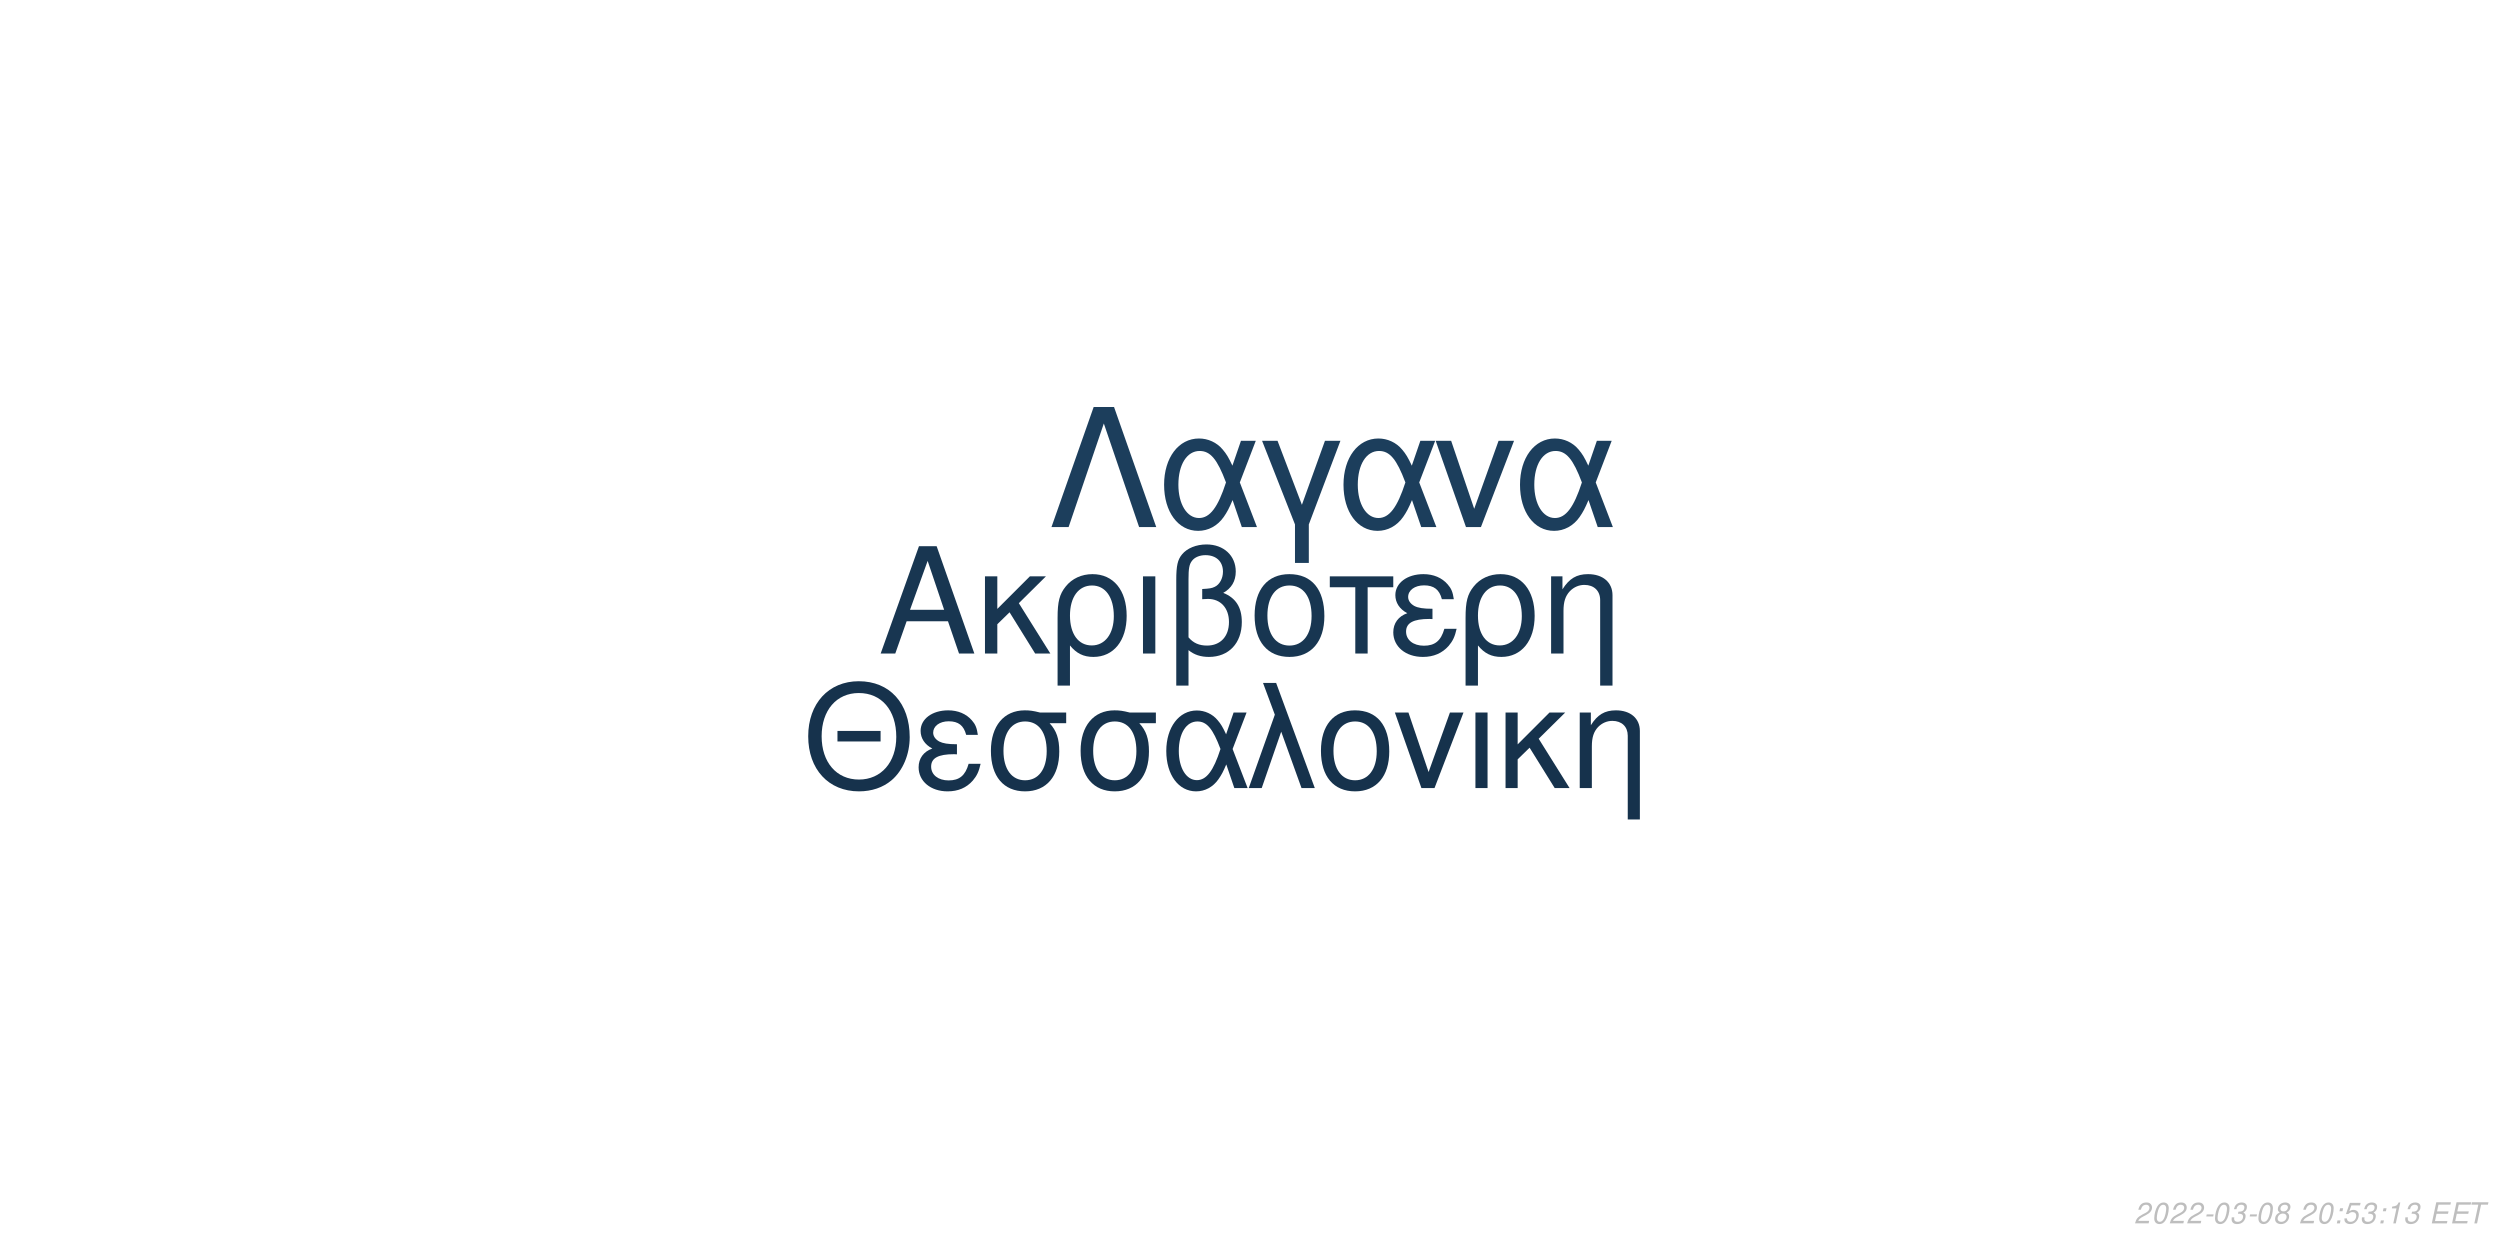
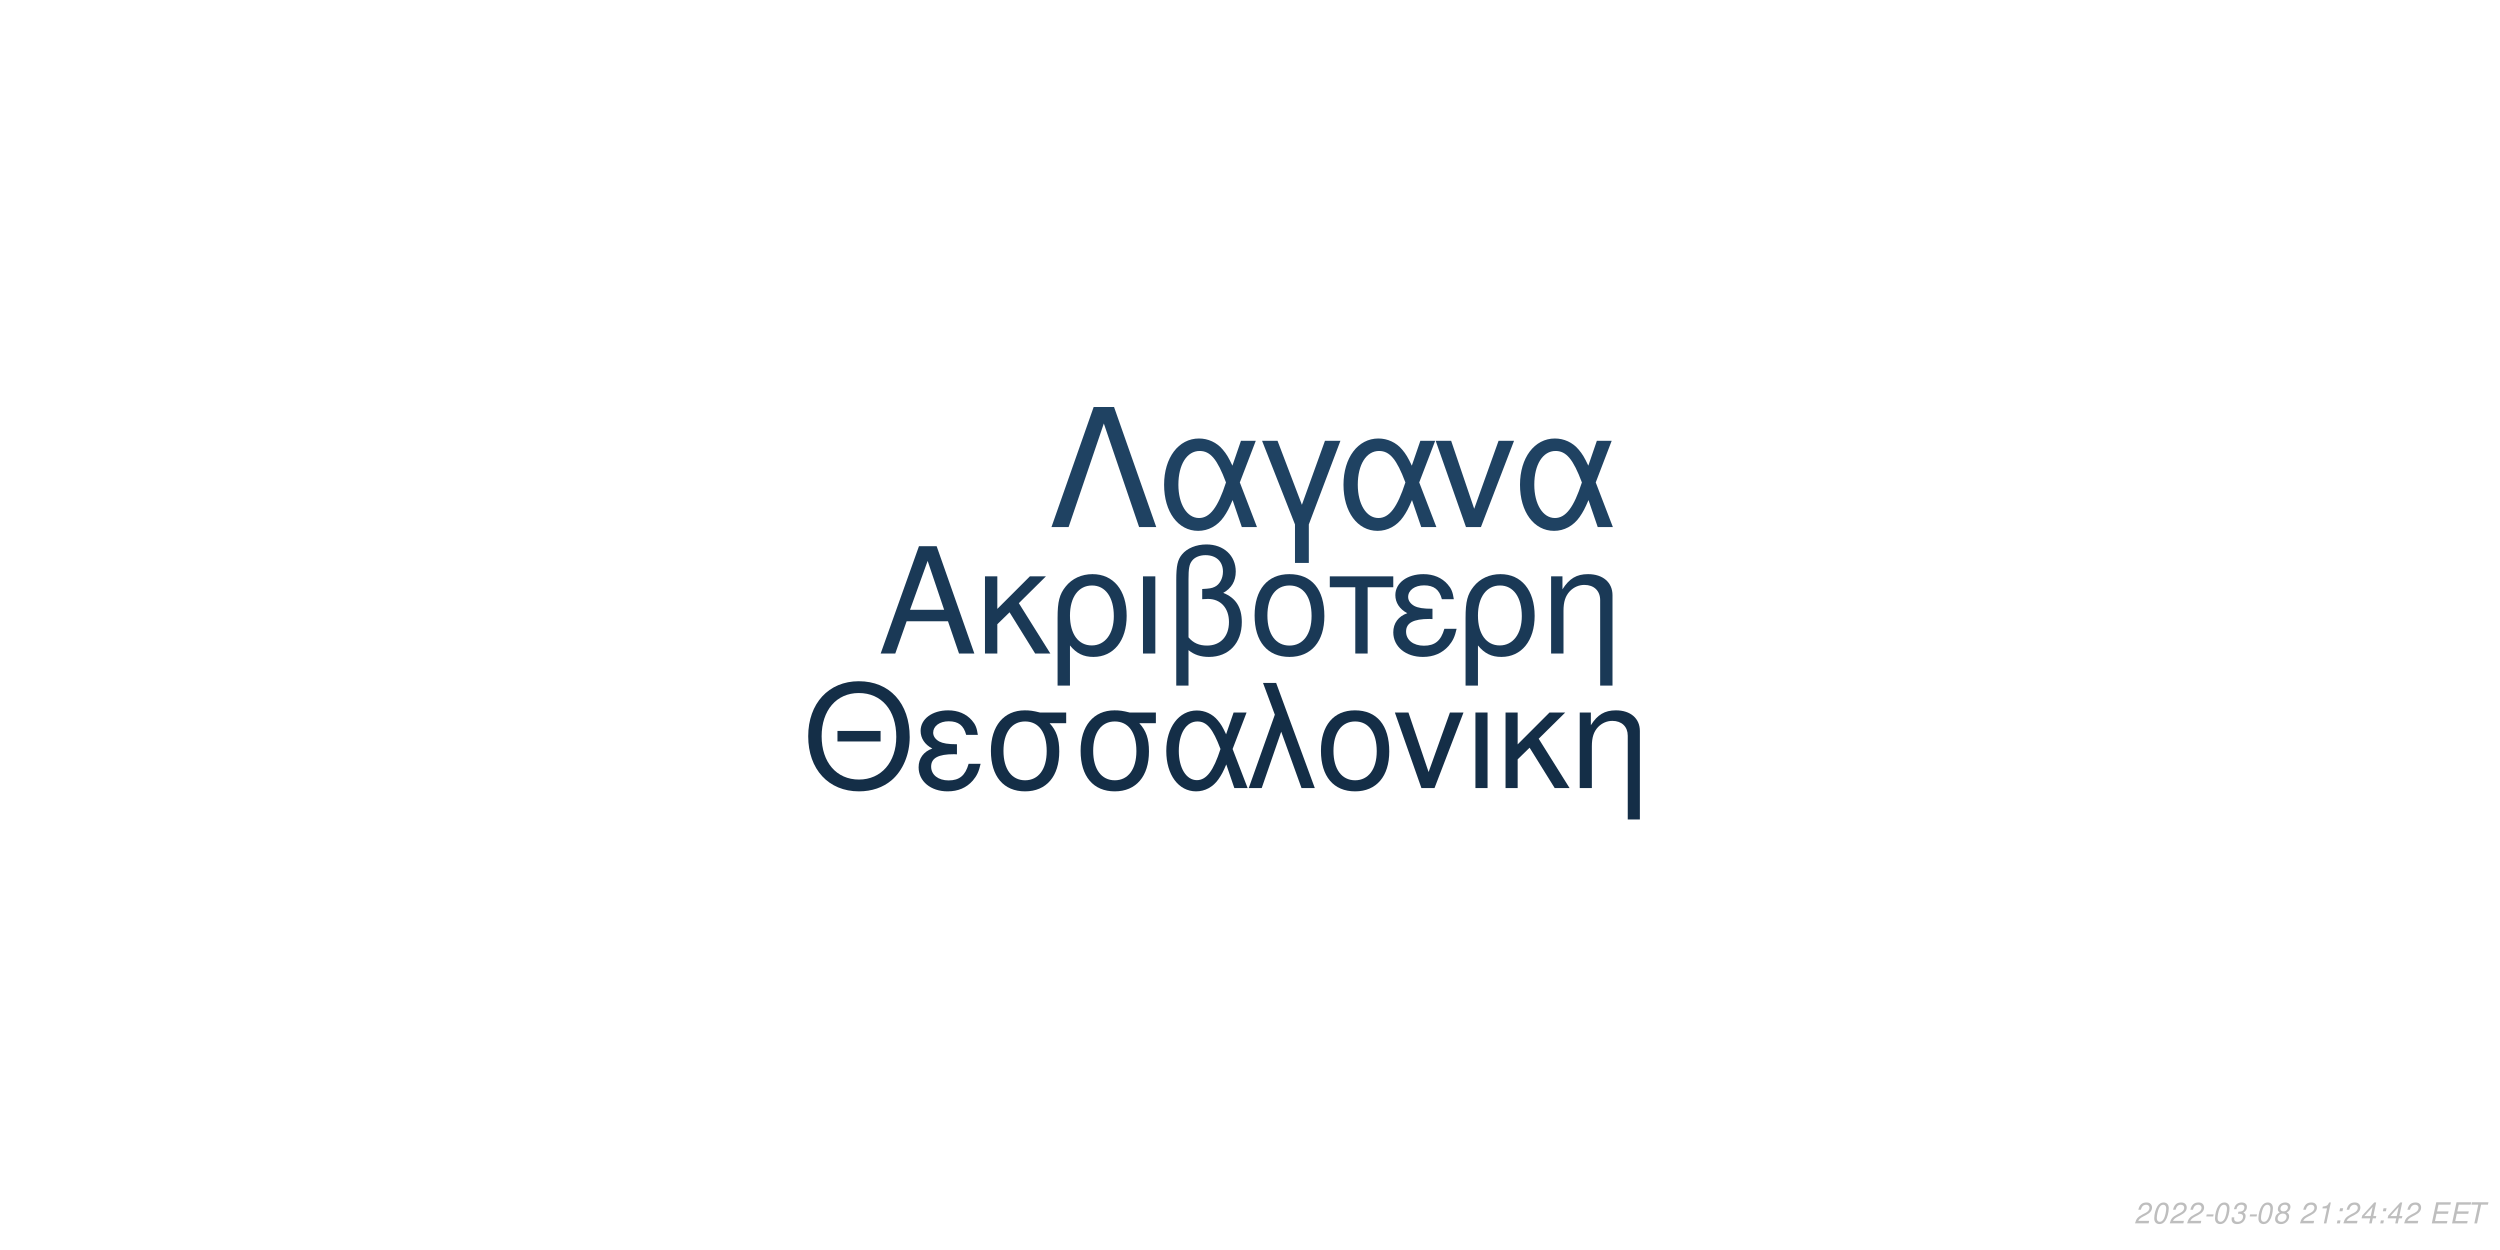
<svg xmlns="http://www.w3.org/2000/svg" xmlns:xlink="http://www.w3.org/1999/xlink" width="864pt" height="432pt" viewBox="0 0 864 432" version="1.1">
  <defs>
    <g>
      <symbol overflow="visible" id="glyph0-0">
        <path style="stroke:none;" d="" />
      </symbol>
      <symbol overflow="visible" id="glyph0-1">
        <path style="stroke:none;" d="M 24.125 -11.141 L 27.938 0 L 33.234 0 L 20.203 -37.094 L 14.094 -37.094 L 0.859 0 L 5.906 0 L 9.828 -11.141 Z M 22.797 -15.109 L 11 -15.109 L 17.094 -32.016 Z M 22.797 -15.109 " />
      </symbol>
      <symbol overflow="visible" id="glyph0-2">
        <path style="stroke:none;" d="M 7.172 -15.422 L 7.172 -26.672 L 2.906 -26.672 L 2.906 0 L 7.172 0 L 7.172 -10.125 L 11.406 -14.25 L 20.25 0 L 25.5 0 L 14.609 -17.406 L 23.969 -26.672 L 18.422 -26.672 Z M 7.172 -15.422 " />
      </symbol>
      <symbol overflow="visible" id="glyph0-3">
        <path style="stroke:none;" d="M 3 11.094 L 7.281 11.094 L 7.281 -2.797 C 9.516 -0.047 11.953 1.172 15.375 1.172 C 22.344 1.172 26.875 -4.422 26.875 -13.031 C 26.875 -21.891 22.297 -27.438 15.062 -27.438 C 11.297 -27.438 7.984 -25.906 5.797 -23.156 C 3.672 -20.516 3 -17.969 3 -12.359 Z M 14.906 -23.516 C 19.547 -23.516 22.438 -19.438 22.438 -12.922 C 22.438 -6.812 19.391 -2.797 14.812 -2.797 C 10.172 -2.797 7.281 -6.766 7.281 -13.125 C 7.281 -19.484 10.234 -23.516 14.906 -23.516 Z M 14.906 -23.516 " />
      </symbol>
      <symbol overflow="visible" id="glyph0-4">
        <path style="stroke:none;" d="M 3.516 0 L 7.781 0 L 7.781 -26.672 L 3.516 -26.672 Z M 3.516 0 " />
      </symbol>
      <symbol overflow="visible" id="glyph0-5">
        <path style="stroke:none;" d="M 4.016 11.094 L 8.25 11.094 L 8.25 -1.172 C 10.172 0.406 12.422 1.172 15.312 1.172 C 22.188 1.172 26.672 -3.609 26.672 -10.891 C 26.672 -15.984 24.578 -19.234 20.25 -20.969 C 23.109 -22.547 24.578 -25.031 24.578 -28.344 C 24.578 -33.844 20.406 -37.703 14.453 -37.703 C 10.938 -37.703 7.734 -36.391 6 -34.25 C 4.484 -32.422 4.016 -30.328 4.016 -25.391 Z M 8.25 -25.656 C 8.25 -29.359 8.5 -30.844 9.469 -32.062 C 10.375 -33.281 12.156 -34 14.094 -34 C 17.812 -34 20.156 -31.812 20.156 -28.297 C 20.156 -25.953 18.984 -23.812 17.297 -23.047 C 16.281 -22.547 15.469 -22.438 12.984 -22.297 L 12.984 -18.781 C 13.734 -18.828 14.344 -18.875 14.969 -18.875 C 19.344 -18.875 22.234 -15.719 22.234 -10.891 C 22.234 -5.906 19.281 -2.75 14.656 -2.75 C 11.953 -2.75 9.922 -3.609 8.25 -5.594 Z M 8.25 -25.656 " />
      </symbol>
      <symbol overflow="visible" id="glyph0-6">
        <path style="stroke:none;" d="M 14.094 -27.438 C 6.562 -27.438 2.094 -22.094 2.094 -13.125 C 2.094 -4.125 6.562 1.172 14.141 1.172 C 21.672 1.172 26.203 -4.172 26.203 -12.922 C 26.203 -22.188 21.828 -27.438 14.094 -27.438 Z M 14.141 -23.516 C 18.938 -23.516 21.781 -19.594 21.781 -12.984 C 21.781 -6.672 18.828 -2.75 14.141 -2.75 C 9.422 -2.75 6.516 -6.672 6.516 -13.125 C 6.516 -19.594 9.422 -23.516 14.141 -23.516 Z M 14.141 -23.516 " />
      </symbol>
      <symbol overflow="visible" id="glyph0-7">
        <path style="stroke:none;" d="M 7.891 0 L 12.156 0 L 12.156 -22.906 L 21.016 -22.906 L 21.016 -26.672 L -0.922 -26.672 L -0.922 -22.906 L 7.891 -22.906 Z M 7.891 0 " />
      </symbol>
      <symbol overflow="visible" id="glyph0-8">
        <path style="stroke:none;" d="M 14.562 -15.469 C 11.344 -15.469 9.562 -15.781 8.297 -16.438 C 6.922 -17.203 6.156 -18.328 6.156 -19.547 C 6.156 -21.891 8.453 -23.562 11.656 -23.562 C 15.062 -23.562 16.953 -22.094 17.812 -18.781 L 21.938 -18.781 C 21.578 -21.266 21.062 -22.5 19.797 -23.922 C 17.812 -26.203 14.906 -27.438 11.453 -27.438 C 5.797 -27.438 1.734 -24.375 1.734 -20.203 C 1.734 -17.609 3.156 -15.375 5.859 -13.938 C 2.797 -12.875 1.016 -10.484 1.016 -7.328 C 1.016 -2.391 5.297 1.172 11.25 1.172 C 14.969 1.172 17.906 -0.109 20.156 -2.641 C 21.578 -4.328 22.297 -5.797 22.906 -8.547 L 18.672 -8.547 C 17.5 -4.422 15.422 -2.703 11.609 -2.703 C 7.938 -2.703 5.438 -4.688 5.438 -7.578 C 5.438 -10.578 7.938 -11.953 13.484 -11.953 C 13.641 -11.953 14.094 -11.953 14.562 -11.906 Z M 14.562 -15.469 " />
      </symbol>
      <symbol overflow="visible" id="glyph0-9">
        <path style="stroke:none;" d="M 3.562 -26.672 L 3.562 0 L 7.844 0 L 7.844 -14.703 C 7.844 -17.906 8.5 -19.891 10.031 -21.531 C 11.406 -22.953 13.188 -23.719 15.062 -23.719 C 18.375 -23.719 20.516 -21.672 20.516 -18.469 L 20.516 11.094 L 24.781 11.094 L 24.781 -20.156 C 24.781 -24.578 21.469 -27.438 16.328 -27.438 C 12.359 -27.438 9.828 -25.906 7.484 -22.188 L 7.484 -26.672 Z M 3.562 -26.672 " />
      </symbol>
      <symbol overflow="visible" id="glyph1-0">
        <path style="stroke:none;" d="" />
      </symbol>
      <symbol overflow="visible" id="glyph1-1">
        <path style="stroke:none;" d="M 26.859 -19.734 L 11.953 -19.734 L 11.953 -16.094 L 26.859 -16.094 Z M 19.328 -36.922 C 8.922 -36.922 1.844 -29.25 1.844 -17.891 C 1.844 -6.484 8.875 1.141 19.391 1.141 C 23.812 1.141 27.703 -0.203 30.641 -2.688 C 34.578 -6.031 36.922 -11.656 36.922 -17.594 C 36.922 -29.297 30 -36.922 19.328 -36.922 Z M 19.328 -32.844 C 27.203 -32.844 32.281 -26.906 32.281 -17.688 C 32.281 -8.922 27.062 -2.938 19.391 -2.938 C 11.609 -2.938 6.484 -8.922 6.484 -17.891 C 6.484 -26.859 11.609 -32.844 19.328 -32.844 Z M 19.328 -32.844 " />
      </symbol>
      <symbol overflow="visible" id="glyph1-2">
        <path style="stroke:none;" d="M 14.25 -15.141 C 11.109 -15.141 9.375 -15.453 8.125 -16.094 C 6.781 -16.844 6.031 -17.938 6.031 -19.141 C 6.031 -21.422 8.266 -23.078 11.406 -23.078 C 14.75 -23.078 16.594 -21.625 17.438 -18.391 L 21.469 -18.391 C 21.125 -20.828 20.625 -22.031 19.391 -23.422 C 17.438 -25.656 14.594 -26.859 11.219 -26.859 C 5.688 -26.859 1.688 -23.875 1.688 -19.781 C 1.688 -17.234 3.094 -15.047 5.734 -13.656 C 2.734 -12.609 1 -10.266 1 -7.172 C 1 -2.344 5.188 1.141 11.016 1.141 C 14.656 1.141 17.547 -0.094 19.734 -2.594 C 21.125 -4.234 21.828 -5.688 22.422 -8.375 L 18.281 -8.375 C 17.141 -4.328 15.094 -2.641 11.359 -2.641 C 7.766 -2.641 5.328 -4.578 5.328 -7.422 C 5.328 -10.359 7.766 -11.703 13.203 -11.703 C 13.359 -11.703 13.797 -11.703 14.25 -11.656 Z M 14.25 -15.141 " />
      </symbol>
      <symbol overflow="visible" id="glyph1-3">
        <path style="stroke:none;" d="M 29 -26.109 L 19.938 -26.109 C 17.594 -26.703 16.438 -26.859 14.703 -26.859 C 7.469 -26.859 2.984 -21.469 2.984 -12.859 C 2.984 -4.031 7.375 1.141 14.797 1.141 C 22.172 1.141 26.609 -4.078 26.609 -12.656 C 26.609 -17.047 25.656 -19.828 23.266 -22.422 L 29 -22.422 Z M 14.797 -23.016 C 19.531 -23.016 22.266 -19.234 22.266 -12.75 C 22.266 -6.531 19.438 -2.688 14.797 -2.688 C 10.172 -2.688 7.328 -6.531 7.328 -12.859 C 7.328 -19.188 10.172 -23.016 14.797 -23.016 Z M 14.797 -23.016 " />
      </symbol>
      <symbol overflow="visible" id="glyph1-4">
        <path style="stroke:none;" d="M 29.344 -26.109 L 24.859 -26.109 L 22.266 -18.578 C 21.125 -21.031 20.484 -22.125 19.328 -23.469 C 17.547 -25.609 14.906 -26.812 12.156 -26.812 C 5.984 -26.812 1.594 -20.984 1.594 -12.812 C 1.594 -4.578 5.828 1.141 11.906 1.141 C 14.953 1.141 17.734 -0.344 19.625 -3.047 C 20.672 -4.531 21.281 -5.688 22.328 -8.172 L 25.109 0 L 29.703 0 L 24.516 -13.5 Z M 20.328 -13.5 C 17.891 -5.922 15.453 -2.734 12.156 -2.734 C 8.516 -2.734 5.922 -6.922 5.922 -12.812 C 5.922 -18.938 8.516 -23.016 12.359 -23.016 C 15.594 -23.016 17.688 -20.531 20.328 -13.5 Z M 20.328 -13.5 " />
      </symbol>
      <symbol overflow="visible" id="glyph1-5">
        <path style="stroke:none;" d="M 1.094 0 L 5.578 0 L 12.312 -19.484 L 19.328 0 L 23.922 0 L 10.562 -36.328 L 6.031 -36.328 L 10.109 -25.359 Z M 1.094 0 " />
      </symbol>
      <symbol overflow="visible" id="glyph1-6">
        <path style="stroke:none;" d="M 13.797 -26.859 C 6.422 -26.859 2.047 -21.625 2.047 -12.859 C 2.047 -4.031 6.422 1.141 13.859 1.141 C 21.234 1.141 25.656 -4.078 25.656 -12.656 C 25.656 -21.719 21.375 -26.859 13.797 -26.859 Z M 13.859 -23.016 C 18.531 -23.016 21.328 -19.188 21.328 -12.703 C 21.328 -6.531 18.438 -2.688 13.859 -2.688 C 9.219 -2.688 6.375 -6.531 6.375 -12.859 C 6.375 -19.188 9.219 -23.016 13.859 -23.016 Z M 13.859 -23.016 " />
      </symbol>
      <symbol overflow="visible" id="glyph1-7">
        <path style="stroke:none;" d="M 14.297 0 L 24.312 -26.109 L 19.625 -26.109 L 12.25 -5.531 L 5.281 -26.109 L 0.594 -26.109 L 9.766 0 Z M 14.297 0 " />
      </symbol>
      <symbol overflow="visible" id="glyph1-8">
        <path style="stroke:none;" d="M 3.438 0 L 7.625 0 L 7.625 -26.109 L 3.438 -26.109 Z M 3.438 0 " />
      </symbol>
      <symbol overflow="visible" id="glyph1-9">
        <path style="stroke:none;" d="M 7.031 -15.094 L 7.031 -26.109 L 2.844 -26.109 L 2.844 0 L 7.031 0 L 7.031 -9.922 L 11.156 -13.953 L 19.828 0 L 24.969 0 L 14.297 -17.047 L 23.469 -26.109 L 18.031 -26.109 Z M 7.031 -15.094 " />
      </symbol>
      <symbol overflow="visible" id="glyph1-10">
        <path style="stroke:none;" d="M 3.484 -26.109 L 3.484 0 L 7.672 0 L 7.672 -14.406 C 7.672 -17.547 8.328 -19.484 9.812 -21.078 C 11.156 -22.469 12.906 -23.219 14.75 -23.219 C 17.984 -23.219 20.078 -21.234 20.078 -18.094 L 20.078 10.859 L 24.266 10.859 L 24.266 -19.734 C 24.266 -24.062 21.031 -26.859 16 -26.859 C 12.109 -26.859 9.609 -25.359 7.328 -21.719 L 7.328 -26.109 Z M 3.484 -26.109 " />
      </symbol>
      <symbol overflow="visible" id="glyph2-0">
        <path style="stroke:none;" d="" />
      </symbol>
      <symbol overflow="visible" id="glyph2-1">
        <path style="stroke:none;" d="M 22.531 -41.484 L 15.484 -41.484 L 0.906 0 L 6.828 0 L 19 -35.797 L 31.188 0 L 37.109 0 Z M 22.531 -41.484 " />
      </symbol>
      <symbol overflow="visible" id="glyph2-2">
        <path style="stroke:none;" d="M 33.516 -29.812 L 28.391 -29.812 L 25.438 -21.219 C 24.125 -24.016 23.391 -25.266 22.078 -26.797 C 20.031 -29.25 17.016 -30.609 13.891 -30.609 C 6.828 -30.609 1.828 -23.953 1.828 -14.625 C 1.828 -5.234 6.656 1.312 13.594 1.312 C 17.078 1.312 20.266 -0.391 22.422 -3.469 C 23.609 -5.172 24.297 -6.484 25.5 -9.328 L 28.688 0 L 33.922 0 L 28 -15.422 Z M 23.219 -15.422 C 20.422 -6.766 17.641 -3.125 13.891 -3.125 C 9.734 -3.125 6.766 -7.906 6.766 -14.625 C 6.766 -21.625 9.734 -26.297 14.109 -26.297 C 17.812 -26.297 20.203 -23.453 23.219 -15.422 Z M 23.219 -15.422 " />
      </symbol>
      <symbol overflow="visible" id="glyph2-3">
        <path style="stroke:none;" d="M 12.062 12.406 L 16.844 12.406 L 16.844 -0.906 L 27.766 -29.812 L 22.422 -29.812 L 14.453 -7.688 L 6.031 -29.812 L 0.688 -29.812 L 12.062 -0.906 Z M 12.062 12.406 " />
      </symbol>
      <symbol overflow="visible" id="glyph2-4">
        <path style="stroke:none;" d="M 16.328 0 L 27.766 -29.812 L 22.422 -29.812 L 14 -6.312 L 6.031 -29.812 L 0.688 -29.812 L 11.156 0 Z M 16.328 0 " />
      </symbol>
      <symbol overflow="visible" id="glyph3-0">
        <path style="stroke:none;" d="" />
      </symbol>
      <symbol overflow="visible" id="glyph3-1">
        <path style="stroke:none;" d="M 5.234 -0.875 L 1.469 -0.875 C 1.641 -1.375 2.203 -1.891 3.109 -2.344 L 4.234 -2.938 C 5.562 -3.625 6.219 -4.469 6.219 -5.484 C 6.219 -5.938 6.062 -6.359 5.797 -6.656 C 5.469 -7.047 4.984 -7.234 4.312 -7.234 C 2.766 -7.234 1.891 -6.453 1.484 -4.734 L 2.375 -4.734 C 2.484 -5.188 2.609 -5.484 2.797 -5.75 C 3.094 -6.203 3.609 -6.453 4.188 -6.453 C 4.891 -6.453 5.344 -6.031 5.344 -5.375 C 5.344 -4.703 4.859 -4.094 4.016 -3.656 L 2.984 -3.125 C 1.234 -2.188 0.797 -1.656 0.344 -0.016 L 5.047 -0.016 Z M 5.234 -0.875 " />
      </symbol>
      <symbol overflow="visible" id="glyph3-2">
        <path style="stroke:none;" d="M 4.203 -7.234 C 3.375 -7.234 2.688 -6.812 2.125 -5.984 C 1.484 -5.047 0.984 -3.188 0.984 -1.734 C 0.984 -1.109 1.172 -0.562 1.484 -0.266 C 1.797 0.047 2.281 0.234 2.766 0.234 C 3.625 0.234 4.281 -0.156 4.859 -1.016 C 5.516 -1.953 6 -3.797 6 -5.266 C 6 -6.5 5.328 -7.234 4.203 -7.234 Z M 4.094 -6.453 C 4.734 -6.453 5.125 -5.984 5.125 -5.156 C 5.125 -4.203 4.781 -2.625 4.406 -1.812 C 3.984 -0.938 3.516 -0.547 2.875 -0.547 C 2.25 -0.547 1.875 -1.031 1.875 -1.828 C 1.875 -2.797 2.203 -4.344 2.594 -5.203 C 2.984 -6.047 3.453 -6.453 4.094 -6.453 Z M 4.094 -6.453 " />
      </symbol>
      <symbol overflow="visible" id="glyph3-3">
        <path style="stroke:none;" d="M 3.516 -3.125 L 1.125 -3.125 L 0.969 -2.406 L 3.359 -2.406 Z M 3.516 -3.125 " />
      </symbol>
      <symbol overflow="visible" id="glyph3-4">
        <path style="stroke:none;" d="M 2.922 -3.312 C 3.125 -3.344 3.234 -3.344 3.375 -3.344 C 4.203 -3.344 4.688 -3 4.688 -2.406 C 4.688 -1.312 3.906 -0.547 2.781 -0.547 C 2.047 -0.547 1.594 -0.938 1.594 -1.562 C 1.594 -1.719 1.609 -1.844 1.656 -2.094 L 0.766 -2.094 C 0.734 -1.797 0.719 -1.641 0.719 -1.469 C 0.719 -0.375 1.406 0.234 2.641 0.234 C 3.547 0.234 4.297 -0.078 4.812 -0.656 C 5.266 -1.156 5.562 -1.875 5.562 -2.547 C 5.562 -3.125 5.344 -3.453 4.797 -3.734 C 5.641 -4.234 6.016 -4.844 6.016 -5.734 C 6.016 -6.656 5.312 -7.234 4.203 -7.234 C 3.375 -7.234 2.672 -6.938 2.188 -6.375 C 1.891 -6.031 1.703 -5.641 1.516 -4.906 L 2.391 -4.906 C 2.5 -5.359 2.594 -5.594 2.734 -5.812 C 3.047 -6.234 3.516 -6.453 4.078 -6.453 C 4.734 -6.453 5.141 -6.125 5.141 -5.578 C 5.141 -5.188 5.016 -4.797 4.797 -4.547 C 4.516 -4.234 4 -4.062 3.266 -4.062 L 3.078 -4.062 Z M 2.922 -3.312 " />
      </symbol>
      <symbol overflow="visible" id="glyph3-5">
        <path style="stroke:none;" d="M 4.766 -3.797 C 5.078 -3.969 5.234 -4.078 5.438 -4.234 C 5.812 -4.594 6.062 -5.172 6.062 -5.734 C 6.062 -6.625 5.344 -7.234 4.266 -7.234 C 2.812 -7.234 1.703 -6.219 1.703 -4.875 C 1.703 -4.406 1.875 -4.125 2.359 -3.812 C 1.297 -3.312 0.75 -2.516 0.75 -1.469 C 0.75 -0.438 1.547 0.234 2.812 0.234 C 3.656 0.234 4.359 -0.094 4.938 -0.734 C 5.359 -1.234 5.609 -1.859 5.609 -2.438 C 5.609 -3.047 5.312 -3.516 4.766 -3.797 Z M 4.109 -6.453 C 4.797 -6.453 5.188 -6.125 5.188 -5.578 C 5.188 -5.266 5.062 -4.922 4.859 -4.672 C 4.562 -4.312 4.188 -4.156 3.656 -4.156 C 2.984 -4.156 2.594 -4.453 2.594 -4.984 C 2.594 -5.859 3.203 -6.453 4.109 -6.453 Z M 3.453 -3.406 C 4.234 -3.406 4.734 -2.984 4.734 -2.312 C 4.734 -1.312 3.922 -0.547 2.875 -0.547 C 2.125 -0.547 1.625 -0.969 1.625 -1.625 C 1.625 -2.609 2.438 -3.406 3.453 -3.406 Z M 3.453 -3.406 " />
      </symbol>
      <symbol overflow="visible" id="glyph3-6">
        <path style="stroke:none;" d="" />
      </symbol>
      <symbol overflow="visible" id="glyph3-7">
+         <path style="stroke:none;" d="M 3.703 -5.188 L 2.594 0 L 3.469 0 L 5.016 -7.234 L 4.438 -7.234 C 3.906 -6.156 3.688 -6.016 2.234 -5.812 L 2.109 -5.188 Z M 3.703 -5.188 " />
+       </symbol>
+       <symbol overflow="visible" id="glyph3-8">
        <path style="stroke:none;" d="M 2.359 -1.031 L 1.312 -1.031 L 1.094 0 L 2.141 0 Z M 3.266 -5.234 L 2.219 -5.234 L 2 -4.203 L 3.047 -4.203 Z M 3.266 -5.234 " />
      </symbol>
-       <symbol overflow="visible" id="glyph3-8">
-         <path style="stroke:none;" d="M 6.297 -7.094 L 2.594 -7.094 L 1.234 -3.234 L 2.047 -3.234 C 2.656 -3.766 2.938 -3.906 3.531 -3.906 C 4.328 -3.906 4.797 -3.453 4.797 -2.688 C 4.797 -1.438 3.969 -0.547 2.828 -0.547 C 2.031 -0.547 1.609 -0.938 1.578 -1.734 L 0.703 -1.734 L 0.703 -1.516 C 0.703 -0.938 0.844 -0.547 1.188 -0.266 C 1.562 0.062 2.078 0.234 2.703 0.234 C 3.656 0.234 4.391 -0.156 4.984 -0.922 C 5.422 -1.5 5.672 -2.234 5.672 -2.953 C 5.672 -4 4.938 -4.672 3.812 -4.672 C 3.328 -4.672 2.906 -4.547 2.406 -4.234 L 3.109 -6.219 L 6.109 -6.219 Z M 6.297 -7.094 " />
-       </symbol>
      <symbol overflow="visible" id="glyph3-9">
-         <path style="stroke:none;" d="M 3.703 -5.188 L 2.594 0 L 3.469 0 L 5.016 -7.234 L 4.438 -7.234 C 3.906 -6.156 3.688 -6.016 2.234 -5.812 L 2.109 -5.188 Z M 3.703 -5.188 " />
+         <path style="stroke:none;" d="M 3.625 -1.75 L 3.266 0 L 4.141 0 L 4.516 -1.75 L 5.562 -1.75 L 5.734 -2.531 L 4.688 -2.531 L 5.688 -7.234 L 5.016 -7.234 L 0.844 -2.672 L 0.641 -1.75 Z M 3.797 -2.531 L 1.594 -2.531 L 4.469 -5.703 Z M 3.797 -2.531 " />
      </symbol>
      <symbol overflow="visible" id="glyph3-10">
        <path style="stroke:none;" d="M 2.547 -3.312 L 6.5 -3.312 L 6.688 -4.141 L 2.719 -4.141 L 3.219 -6.469 L 7.344 -6.469 L 7.516 -7.297 L 2.453 -7.297 L 0.906 0 L 6.125 0 L 6.297 -0.812 L 2.016 -0.812 Z M 2.547 -3.312 " />
      </symbol>
      <symbol overflow="visible" id="glyph3-11">
        <path style="stroke:none;" d="M 4.938 -6.469 L 7.312 -6.469 L 7.484 -7.297 L 1.75 -7.297 L 1.578 -6.469 L 3.984 -6.469 L 2.609 0 L 3.547 0 Z M 4.938 -6.469 " />
      </symbol>
    </g>
  </defs>
  <g id="surface1">
    <rect x="0" y="0" width="864" height="432" style="fill:rgb(100%,100%,100%);fill-opacity:1;stroke:none;" />
-     <g style="fill:rgb(9.412%,21.176%,31.765%);fill-opacity:1;">
+     <g style="fill:rgb(10.196%,22.353%,33.725%);fill-opacity:1;">
      <use xlink:href="#glyph0-1" x="303.5" y="225.861" />
      <use xlink:href="#glyph0-2" x="337.5" y="225.861" />
      <use xlink:href="#glyph0-3" x="362.5" y="225.861" />
      <use xlink:href="#glyph0-4" x="391.5" y="225.861" />
      <use xlink:href="#glyph0-5" x="402.5" y="225.861" />
      <use xlink:href="#glyph0-6" x="431.5" y="225.861" />
      <use xlink:href="#glyph0-7" x="460.5" y="225.861" />
      <use xlink:href="#glyph0-8" x="480.5" y="225.861" />
      <use xlink:href="#glyph0-3" x="503.5" y="225.861" />
      <use xlink:href="#glyph0-9" x="532.5" y="225.861" />
    </g>
-     <g style="fill:rgb(8.627%,19.608%,29.804%);fill-opacity:1;">
+     <g style="fill:rgb(7.843%,18.039%,27.843%);fill-opacity:1;">
      <use xlink:href="#glyph1-1" x="277.473" y="272.354" />
      <use xlink:href="#glyph1-2" x="316.473" y="272.354" />
      <use xlink:href="#glyph1-3" x="339.473" y="272.354" />
      <use xlink:href="#glyph1-3" x="370.473" y="272.354" />
      <use xlink:href="#glyph1-4" x="401.473" y="272.354" />
      <use xlink:href="#glyph1-5" x="430.473" y="272.354" />
      <use xlink:href="#glyph1-6" x="454.473" y="272.354" />
      <use xlink:href="#glyph1-7" x="481.473" y="272.354" />
      <use xlink:href="#glyph1-8" x="506.473" y="272.354" />
      <use xlink:href="#glyph1-9" x="517.473" y="272.354" />
      <use xlink:href="#glyph1-10" x="542.473" y="272.354" />
    </g>
-     <g style="fill:rgb(10.98%,24.314%,36.078%);fill-opacity:1;">
+     <g style="fill:rgb(12.157%,25.882%,38.431%);fill-opacity:1;">
      <use xlink:href="#glyph2-1" x="362.484" y="182.152" />
      <use xlink:href="#glyph2-2" x="400.484" y="182.152" />
      <use xlink:href="#glyph2-3" x="435.484" y="182.152" />
      <use xlink:href="#glyph2-2" x="462.484" y="182.152" />
      <use xlink:href="#glyph2-4" x="495.484" y="182.152" />
      <use xlink:href="#glyph2-2" x="523.484" y="182.152" />
    </g>
    <g style="fill:rgb(74.51%,74.51%,74.51%);fill-opacity:1;">
      <use xlink:href="#glyph3-1" x="737.52" y="422.81" />
      <use xlink:href="#glyph3-2" x="743.52" y="422.81" />
      <use xlink:href="#glyph3-1" x="749.52" y="422.81" />
      <use xlink:href="#glyph3-1" x="755.52" y="422.81" />
      <use xlink:href="#glyph3-3" x="761.52" y="422.81" />
      <use xlink:href="#glyph3-2" x="764.52" y="422.81" />
      <use xlink:href="#glyph3-4" x="770.52" y="422.81" />
      <use xlink:href="#glyph3-3" x="776.52" y="422.81" />
      <use xlink:href="#glyph3-2" x="779.52" y="422.81" />
      <use xlink:href="#glyph3-5" x="785.52" y="422.81" />
      <use xlink:href="#glyph3-6" x="791.52" y="422.81" />
      <use xlink:href="#glyph3-1" x="794.52" y="422.81" />
-       <use xlink:href="#glyph3-2" x="800.52" y="422.81" />
-       <use xlink:href="#glyph3-7" x="806.52" y="422.81" />
-       <use xlink:href="#glyph3-8" x="809.52" y="422.81" />
-       <use xlink:href="#glyph3-4" x="815.52" y="422.81" />
-       <use xlink:href="#glyph3-7" x="821.52" y="422.81" />
+       <use xlink:href="#glyph3-7" x="800.52" y="422.81" />
+       <use xlink:href="#glyph3-8" x="806.52" y="422.81" />
+       <use xlink:href="#glyph3-1" x="809.52" y="422.81" />
+       <use xlink:href="#glyph3-9" x="815.52" y="422.81" />
+       <use xlink:href="#glyph3-8" x="821.52" y="422.81" />
      <use xlink:href="#glyph3-9" x="824.52" y="422.81" />
-       <use xlink:href="#glyph3-4" x="830.52" y="422.81" />
+       <use xlink:href="#glyph3-1" x="830.52" y="422.81" />
      <use xlink:href="#glyph3-6" x="836.52" y="422.81" />
      <use xlink:href="#glyph3-10" x="839.52" y="422.81" />
      <use xlink:href="#glyph3-10" x="846.52" y="422.81" />
      <use xlink:href="#glyph3-11" x="852.52" y="422.81" />
    </g>
  </g>
</svg>
